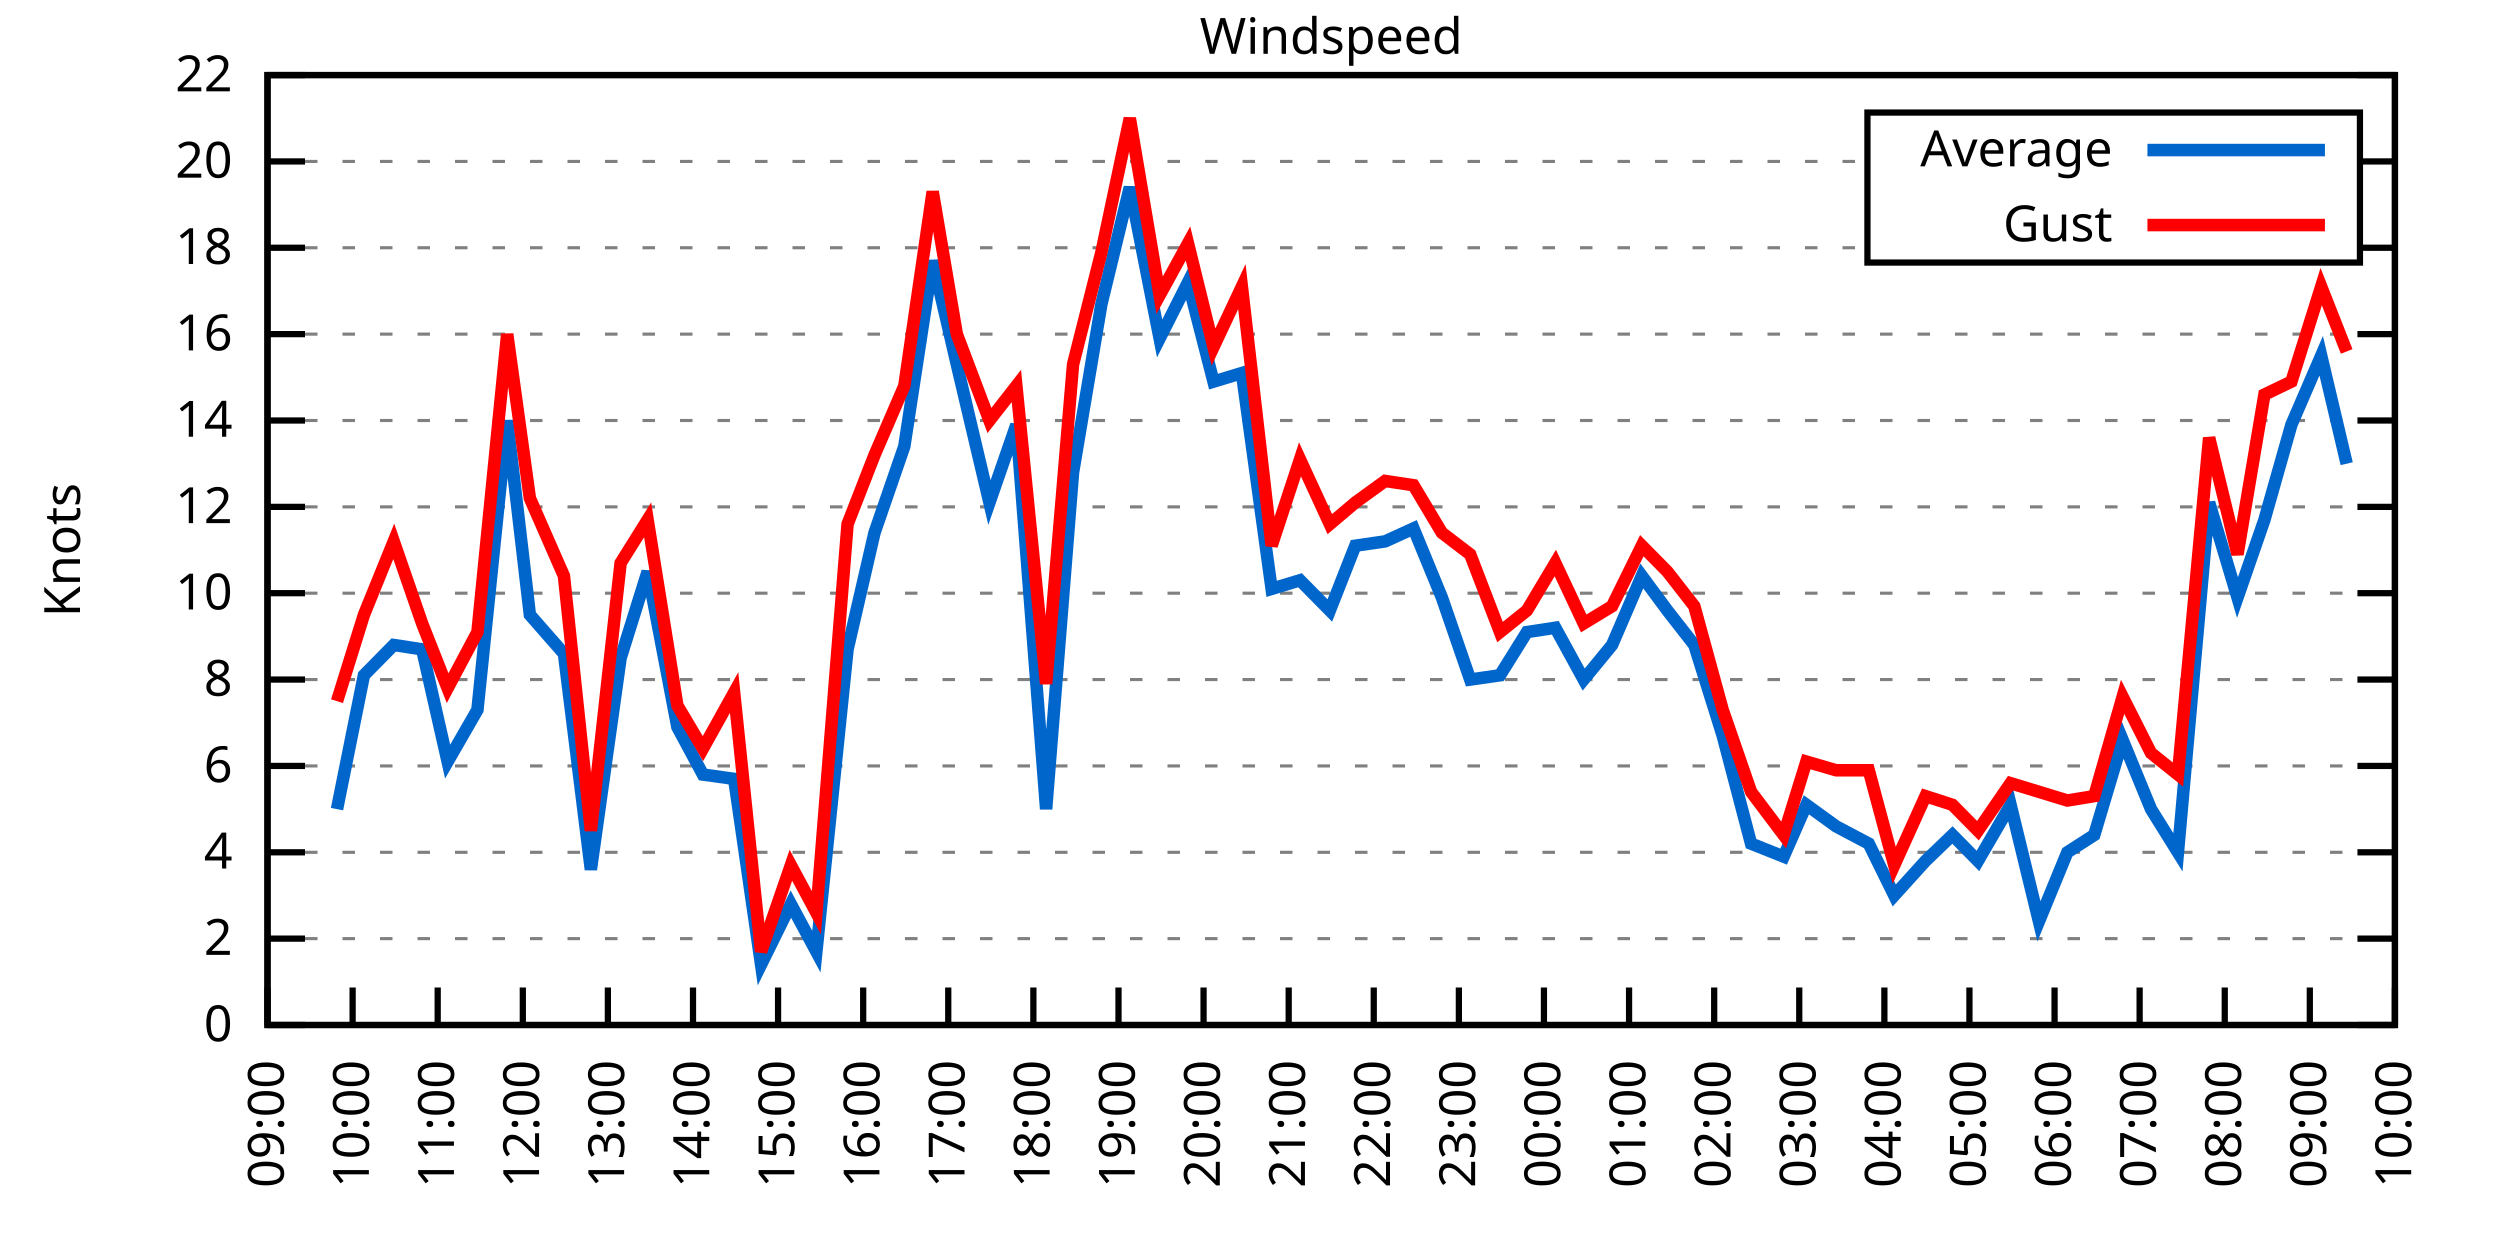
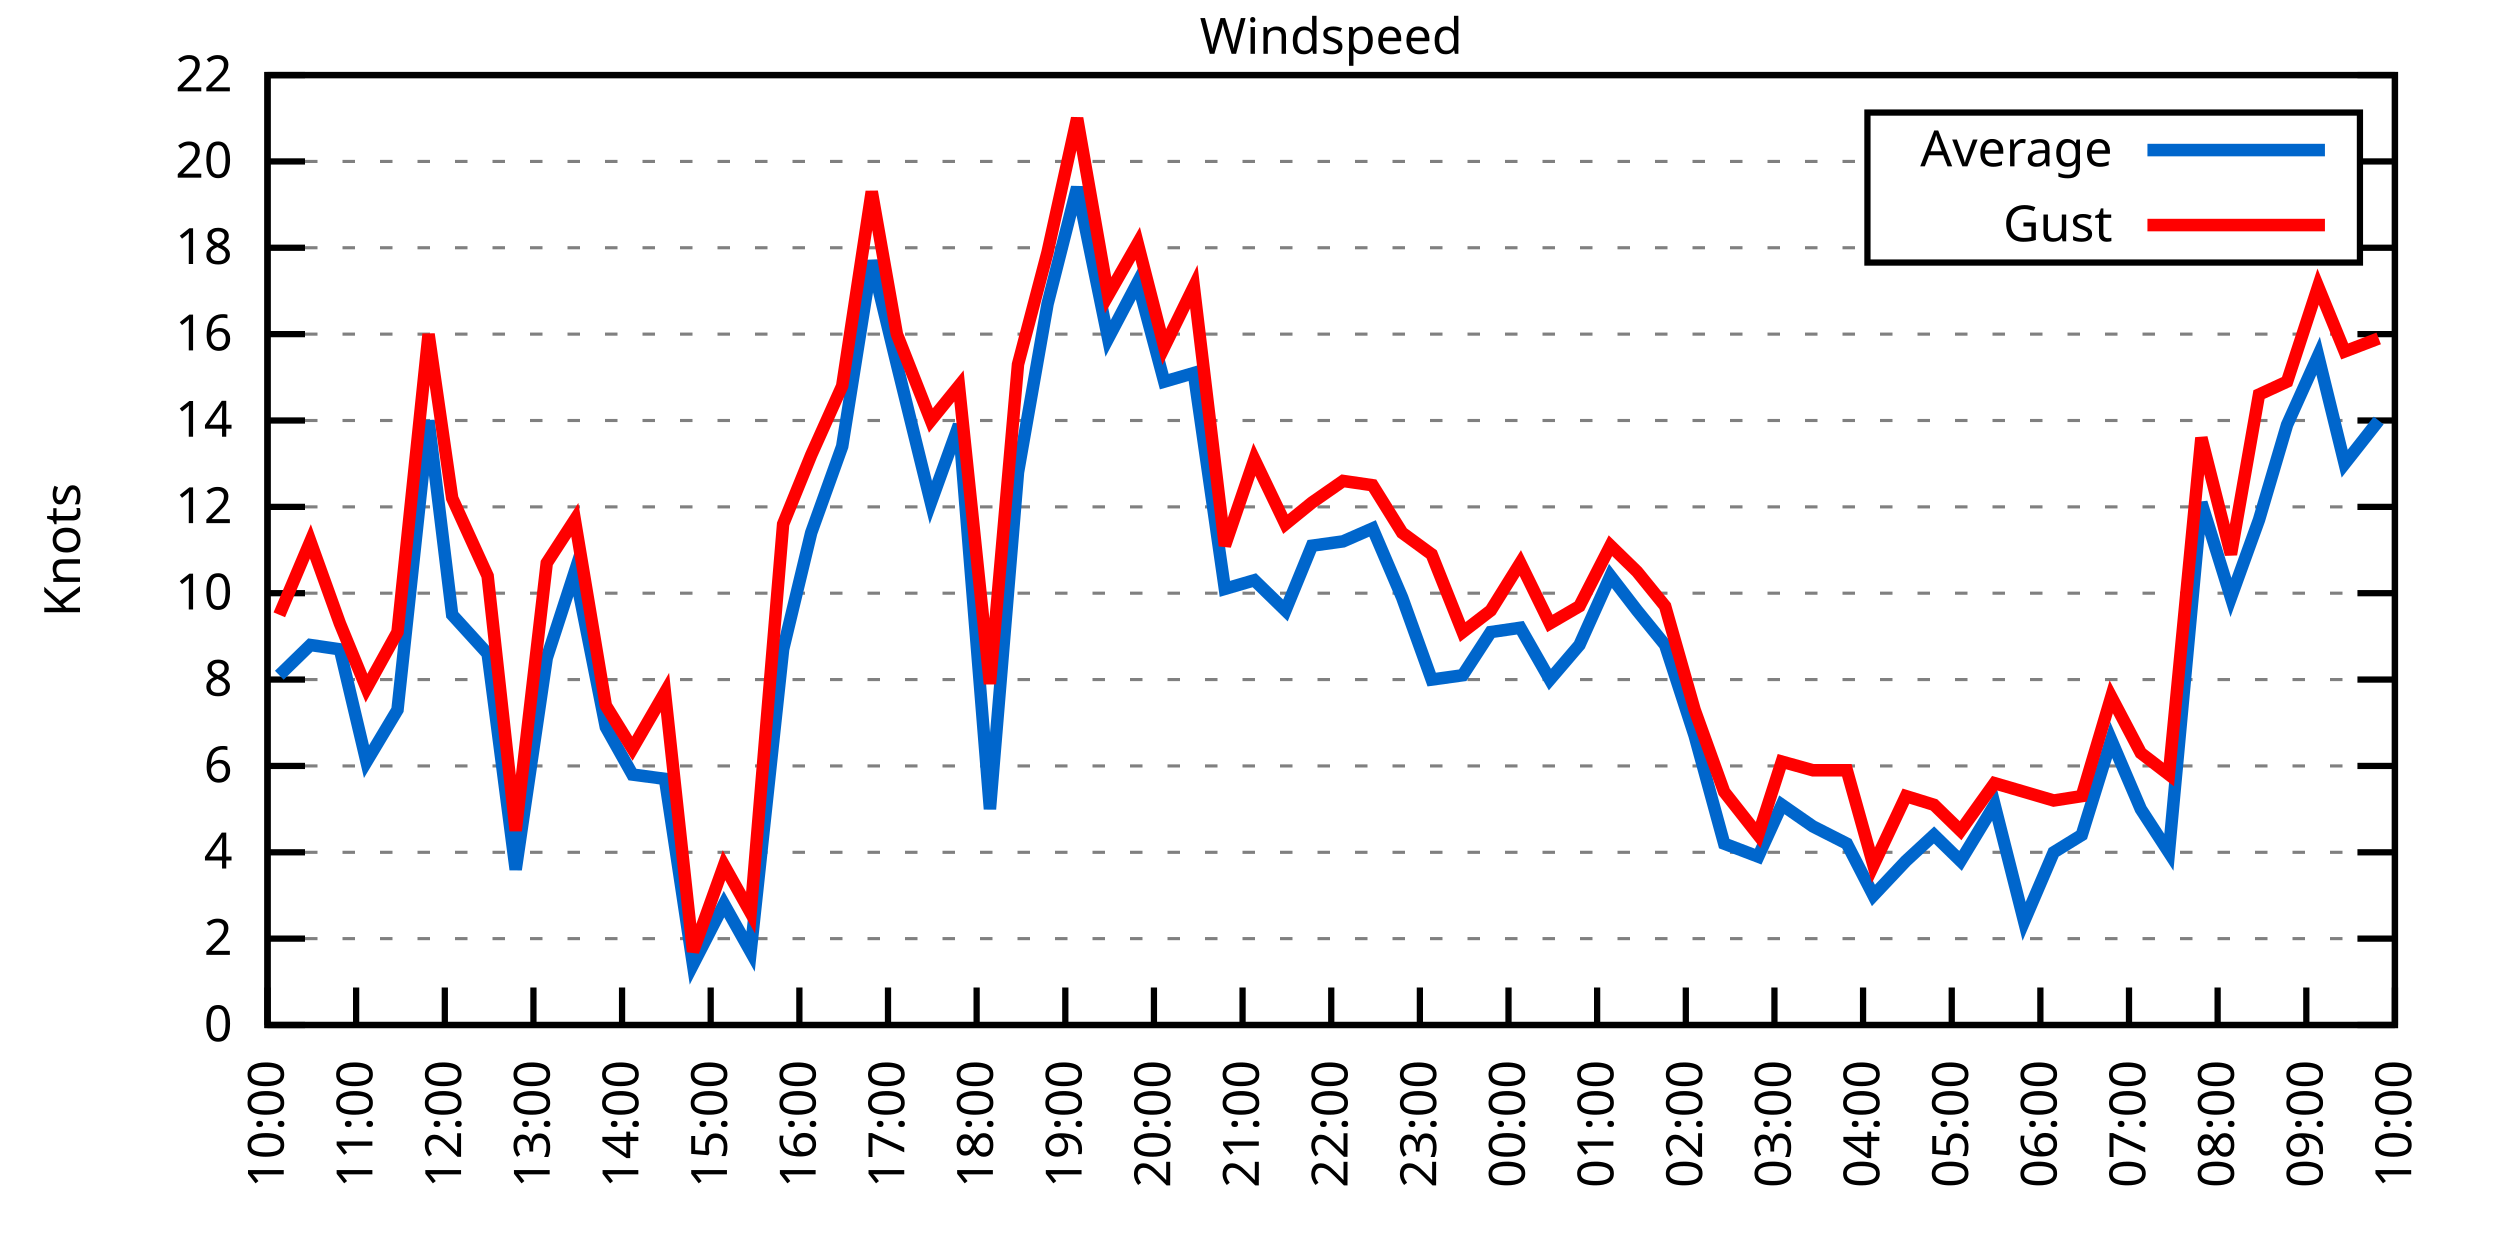
<svg xmlns="http://www.w3.org/2000/svg" xmlns:xlink="http://www.w3.org/1999/xlink" width="400" height="200" viewBox="0 0 400 200">
  <g id="gnuplot_canvas">
    <rect x="0" y="0" width="400" height="200" fill="none" />
    <defs>
      <circle id="gpDot" r="0.5" stroke-width="0.5" stroke="currentColor" />
      <path id="gpPt0" stroke-width="0.333" stroke="currentColor" d="M-1,0 h2 M0,-1 v2" />
      <path id="gpPt1" stroke-width="0.333" stroke="currentColor" d="M-1,-1 L1,1 M1,-1 L-1,1" />
      <path id="gpPt2" stroke-width="0.333" stroke="currentColor" d="M-1,0 L1,0 M0,-1 L0,1 M-1,-1 L1,1 M-1,1 L1,-1" />
      <rect id="gpPt3" stroke-width="0.333" stroke="currentColor" x="-1" y="-1" width="2" height="2" />
      <rect id="gpPt4" stroke-width="0.333" stroke="currentColor" fill="currentColor" x="-1" y="-1" width="2" height="2" />
      <circle id="gpPt5" stroke-width="0.333" stroke="currentColor" cx="0" cy="0" r="1" />
      <use xlink:href="#gpPt5" id="gpPt6" fill="currentColor" stroke="none" />
      <path id="gpPt7" stroke-width="0.333" stroke="currentColor" d="M0,-1.33 L-1.33,0.67 L1.33,0.67 z" />
      <use xlink:href="#gpPt7" id="gpPt8" fill="currentColor" stroke="none" />
      <use xlink:href="#gpPt7" id="gpPt9" stroke="currentColor" transform="rotate(180)" />
      <use xlink:href="#gpPt9" id="gpPt10" fill="currentColor" stroke="none" />
      <use xlink:href="#gpPt3" id="gpPt11" stroke="currentColor" transform="rotate(45)" />
      <use xlink:href="#gpPt11" id="gpPt12" fill="currentColor" stroke="none" />
      <path id="gpPt13" stroke-width="0.333" stroke="currentColor" d="M0,1.330 L1.265,0.411 L0.782,-1.067 L-0.782,-1.076 L-1.265,0.411 z" />
      <use xlink:href="#gpPt13" id="gpPt14" fill="currentColor" stroke="none" />
      <filter id="textbox" filterUnits="objectBoundingBox" x="0" y="0" height="1" width="1">
        <feFlood flood-color="white" flood-opacity="1" result="bgnd" />
        <feComposite in="SourceGraphic" in2="bgnd" operator="atop" />
      </filter>
      <filter id="greybox" filterUnits="objectBoundingBox" x="0" y="0" height="1" width="1">
        <feFlood flood-color="lightgrey" flood-opacity="1" result="grey" />
        <feComposite in="SourceGraphic" in2="grey" operator="atop" />
      </filter>
    </defs>
    <g fill="none" color="white" stroke="currentColor" stroke-width="1.00" stroke-linecap="butt" stroke-linejoin="miter">
</g>
    <g fill="none" color="black" stroke="currentColor" stroke-width="1.00" stroke-linecap="butt" stroke-linejoin="miter">
      <g stroke="none" shape-rendering="crispEdges">
        <polygon fill="rgb(255, 255, 255)" points="42.80,164.00 383.18,164.00 383.18,12.02 42.80,12.02 " />
      </g>
    </g>
    <g fill="none" color="black" stroke="currentColor" stroke-width="1.00" stroke-linecap="butt" stroke-linejoin="miter">
</g>
    <g fill="none" color="black" stroke="black" stroke-width="0.50" stroke-linecap="butt" stroke-linejoin="miter">
</g>
    <g fill="none" color="gray" stroke="currentColor" stroke-width="0.50" stroke-linecap="butt" stroke-linejoin="miter">
      <path stroke="gray" stroke-dasharray="2,4" class="gridline" d="M42.80,164.00 L383.19,164.00  " />
    </g>
    <g fill="none" color="gray" stroke="gray" stroke-width="1.00" stroke-linecap="butt" stroke-linejoin="miter">
</g>
    <g fill="none" color="black" stroke="currentColor" stroke-width="1.00" stroke-linecap="butt" stroke-linejoin="miter">
      <path stroke="black" d="M42.80,164.00 L48.80,164.00 M383.19,164.00 L377.19,164.00  " />
      <g transform="translate(37.20,166.60)" stroke="none" fill="black" font-family="Sans" font-size="8.00" text-anchor="end">
        <text>
          <tspan font-family="Sans"> 0</tspan>
        </text>
      </g>
    </g>
    <g fill="none" color="black" stroke="currentColor" stroke-width="1.00" stroke-linecap="butt" stroke-linejoin="miter">
</g>
    <g fill="none" color="black" stroke="black" stroke-width="0.50" stroke-linecap="butt" stroke-linejoin="miter">
</g>
    <g fill="none" color="gray" stroke="currentColor" stroke-width="0.50" stroke-linecap="butt" stroke-linejoin="miter">
      <path stroke="gray" stroke-dasharray="2,4" class="gridline" d="M42.80,150.18 L383.19,150.18  " />
    </g>
    <g fill="none" color="gray" stroke="gray" stroke-width="1.00" stroke-linecap="butt" stroke-linejoin="miter">
</g>
    <g fill="none" color="black" stroke="currentColor" stroke-width="1.00" stroke-linecap="butt" stroke-linejoin="miter">
      <path stroke="black" d="M42.80,150.18 L48.80,150.18 M383.19,150.18 L377.19,150.18  " />
      <g transform="translate(37.20,152.78)" stroke="none" fill="black" font-family="Sans" font-size="8.00" text-anchor="end">
        <text>
          <tspan font-family="Sans"> 2</tspan>
        </text>
      </g>
    </g>
    <g fill="none" color="black" stroke="currentColor" stroke-width="1.00" stroke-linecap="butt" stroke-linejoin="miter">
</g>
    <g fill="none" color="black" stroke="black" stroke-width="0.50" stroke-linecap="butt" stroke-linejoin="miter">
</g>
    <g fill="none" color="gray" stroke="currentColor" stroke-width="0.50" stroke-linecap="butt" stroke-linejoin="miter">
      <path stroke="gray" stroke-dasharray="2,4" class="gridline" d="M42.80,136.37 L383.19,136.37  " />
    </g>
    <g fill="none" color="gray" stroke="gray" stroke-width="1.00" stroke-linecap="butt" stroke-linejoin="miter">
</g>
    <g fill="none" color="black" stroke="currentColor" stroke-width="1.00" stroke-linecap="butt" stroke-linejoin="miter">
      <path stroke="black" d="M42.80,136.37 L48.80,136.37 M383.19,136.37 L377.19,136.37  " />
      <g transform="translate(37.20,138.97)" stroke="none" fill="black" font-family="Sans" font-size="8.00" text-anchor="end">
        <text>
          <tspan font-family="Sans"> 4</tspan>
        </text>
      </g>
    </g>
    <g fill="none" color="black" stroke="currentColor" stroke-width="1.00" stroke-linecap="butt" stroke-linejoin="miter">
</g>
    <g fill="none" color="black" stroke="black" stroke-width="0.50" stroke-linecap="butt" stroke-linejoin="miter">
</g>
    <g fill="none" color="gray" stroke="currentColor" stroke-width="0.50" stroke-linecap="butt" stroke-linejoin="miter">
      <path stroke="gray" stroke-dasharray="2,4" class="gridline" d="M42.80,122.55 L383.19,122.55  " />
    </g>
    <g fill="none" color="gray" stroke="gray" stroke-width="1.00" stroke-linecap="butt" stroke-linejoin="miter">
</g>
    <g fill="none" color="black" stroke="currentColor" stroke-width="1.00" stroke-linecap="butt" stroke-linejoin="miter">
      <path stroke="black" d="M42.80,122.55 L48.80,122.55 M383.19,122.55 L377.19,122.55  " />
      <g transform="translate(37.20,125.15)" stroke="none" fill="black" font-family="Sans" font-size="8.00" text-anchor="end">
        <text>
          <tspan font-family="Sans"> 6</tspan>
        </text>
      </g>
    </g>
    <g fill="none" color="black" stroke="currentColor" stroke-width="1.00" stroke-linecap="butt" stroke-linejoin="miter">
</g>
    <g fill="none" color="black" stroke="black" stroke-width="0.50" stroke-linecap="butt" stroke-linejoin="miter">
</g>
    <g fill="none" color="gray" stroke="currentColor" stroke-width="0.50" stroke-linecap="butt" stroke-linejoin="miter">
      <path stroke="gray" stroke-dasharray="2,4" class="gridline" d="M42.80,108.73 L383.19,108.73  " />
    </g>
    <g fill="none" color="gray" stroke="gray" stroke-width="1.00" stroke-linecap="butt" stroke-linejoin="miter">
</g>
    <g fill="none" color="black" stroke="currentColor" stroke-width="1.00" stroke-linecap="butt" stroke-linejoin="miter">
      <path stroke="black" d="M42.80,108.73 L48.80,108.73 M383.19,108.73 L377.19,108.73  " />
      <g transform="translate(37.20,111.33)" stroke="none" fill="black" font-family="Sans" font-size="8.00" text-anchor="end">
        <text>
          <tspan font-family="Sans"> 8</tspan>
        </text>
      </g>
    </g>
    <g fill="none" color="black" stroke="currentColor" stroke-width="1.00" stroke-linecap="butt" stroke-linejoin="miter">
</g>
    <g fill="none" color="black" stroke="black" stroke-width="0.50" stroke-linecap="butt" stroke-linejoin="miter">
</g>
    <g fill="none" color="gray" stroke="currentColor" stroke-width="0.50" stroke-linecap="butt" stroke-linejoin="miter">
      <path stroke="gray" stroke-dasharray="2,4" class="gridline" d="M42.80,94.91 L383.19,94.91  " />
    </g>
    <g fill="none" color="gray" stroke="gray" stroke-width="1.00" stroke-linecap="butt" stroke-linejoin="miter">
</g>
    <g fill="none" color="black" stroke="currentColor" stroke-width="1.00" stroke-linecap="butt" stroke-linejoin="miter">
      <path stroke="black" d="M42.80,94.91 L48.80,94.91 M383.19,94.91 L377.19,94.91  " />
      <g transform="translate(37.20,97.51)" stroke="none" fill="black" font-family="Sans" font-size="8.00" text-anchor="end">
        <text>
          <tspan font-family="Sans"> 10</tspan>
        </text>
      </g>
    </g>
    <g fill="none" color="black" stroke="currentColor" stroke-width="1.00" stroke-linecap="butt" stroke-linejoin="miter">
</g>
    <g fill="none" color="black" stroke="black" stroke-width="0.50" stroke-linecap="butt" stroke-linejoin="miter">
</g>
    <g fill="none" color="gray" stroke="currentColor" stroke-width="0.50" stroke-linecap="butt" stroke-linejoin="miter">
      <path stroke="gray" stroke-dasharray="2,4" class="gridline" d="M42.80,81.10 L383.19,81.10  " />
    </g>
    <g fill="none" color="gray" stroke="gray" stroke-width="1.00" stroke-linecap="butt" stroke-linejoin="miter">
</g>
    <g fill="none" color="black" stroke="currentColor" stroke-width="1.00" stroke-linecap="butt" stroke-linejoin="miter">
      <path stroke="black" d="M42.80,81.10 L48.80,81.10 M383.19,81.10 L377.19,81.10  " />
      <g transform="translate(37.20,83.70)" stroke="none" fill="black" font-family="Sans" font-size="8.00" text-anchor="end">
        <text>
          <tspan font-family="Sans"> 12</tspan>
        </text>
      </g>
    </g>
    <g fill="none" color="black" stroke="currentColor" stroke-width="1.00" stroke-linecap="butt" stroke-linejoin="miter">
</g>
    <g fill="none" color="black" stroke="black" stroke-width="0.50" stroke-linecap="butt" stroke-linejoin="miter">
</g>
    <g fill="none" color="gray" stroke="currentColor" stroke-width="0.50" stroke-linecap="butt" stroke-linejoin="miter">
      <path stroke="gray" stroke-dasharray="2,4" class="gridline" d="M42.80,67.28 L383.19,67.28  " />
    </g>
    <g fill="none" color="gray" stroke="gray" stroke-width="1.00" stroke-linecap="butt" stroke-linejoin="miter">
</g>
    <g fill="none" color="black" stroke="currentColor" stroke-width="1.00" stroke-linecap="butt" stroke-linejoin="miter">
      <path stroke="black" d="M42.80,67.28 L48.80,67.28 M383.19,67.28 L377.19,67.28  " />
      <g transform="translate(37.20,69.88)" stroke="none" fill="black" font-family="Sans" font-size="8.00" text-anchor="end">
        <text>
          <tspan font-family="Sans"> 14</tspan>
        </text>
      </g>
    </g>
    <g fill="none" color="black" stroke="currentColor" stroke-width="1.00" stroke-linecap="butt" stroke-linejoin="miter">
</g>
    <g fill="none" color="black" stroke="black" stroke-width="0.50" stroke-linecap="butt" stroke-linejoin="miter">
</g>
    <g fill="none" color="gray" stroke="currentColor" stroke-width="0.50" stroke-linecap="butt" stroke-linejoin="miter">
      <path stroke="gray" stroke-dasharray="2,4" class="gridline" d="M42.80,53.46 L383.19,53.46  " />
    </g>
    <g fill="none" color="gray" stroke="gray" stroke-width="1.00" stroke-linecap="butt" stroke-linejoin="miter">
</g>
    <g fill="none" color="black" stroke="currentColor" stroke-width="1.00" stroke-linecap="butt" stroke-linejoin="miter">
      <path stroke="black" d="M42.80,53.46 L48.80,53.46 M383.19,53.46 L377.19,53.46  " />
      <g transform="translate(37.20,56.06)" stroke="none" fill="black" font-family="Sans" font-size="8.00" text-anchor="end">
        <text>
          <tspan font-family="Sans"> 16</tspan>
        </text>
      </g>
    </g>
    <g fill="none" color="black" stroke="currentColor" stroke-width="1.00" stroke-linecap="butt" stroke-linejoin="miter">
</g>
    <g fill="none" color="black" stroke="black" stroke-width="0.50" stroke-linecap="butt" stroke-linejoin="miter">
</g>
    <g fill="none" color="gray" stroke="currentColor" stroke-width="0.50" stroke-linecap="butt" stroke-linejoin="miter">
      <path stroke="gray" stroke-dasharray="2,4" class="gridline" d="M42.80,39.64 L298.79,39.64 M377.59,39.64 L383.19,39.64  " />
    </g>
    <g fill="none" color="gray" stroke="gray" stroke-width="1.00" stroke-linecap="butt" stroke-linejoin="miter">
</g>
    <g fill="none" color="black" stroke="currentColor" stroke-width="1.00" stroke-linecap="butt" stroke-linejoin="miter">
      <path stroke="black" d="M42.80,39.64 L48.80,39.64 M383.19,39.64 L377.19,39.64  " />
      <g transform="translate(37.20,42.24)" stroke="none" fill="black" font-family="Sans" font-size="8.00" text-anchor="end">
        <text>
          <tspan font-family="Sans"> 18</tspan>
        </text>
      </g>
    </g>
    <g fill="none" color="black" stroke="currentColor" stroke-width="1.00" stroke-linecap="butt" stroke-linejoin="miter">
</g>
    <g fill="none" color="black" stroke="black" stroke-width="0.50" stroke-linecap="butt" stroke-linejoin="miter">
</g>
    <g fill="none" color="gray" stroke="currentColor" stroke-width="0.50" stroke-linecap="butt" stroke-linejoin="miter">
      <path stroke="gray" stroke-dasharray="2,4" class="gridline" d="M42.80,25.83 L298.79,25.83 M377.59,25.83 L383.19,25.83  " />
    </g>
    <g fill="none" color="gray" stroke="gray" stroke-width="1.00" stroke-linecap="butt" stroke-linejoin="miter">
</g>
    <g fill="none" color="black" stroke="currentColor" stroke-width="1.00" stroke-linecap="butt" stroke-linejoin="miter">
      <path stroke="black" d="M42.80,25.83 L48.80,25.83 M383.19,25.83 L377.19,25.83  " />
      <g transform="translate(37.20,28.43)" stroke="none" fill="black" font-family="Sans" font-size="8.00" text-anchor="end">
        <text>
          <tspan font-family="Sans"> 20</tspan>
        </text>
      </g>
    </g>
    <g fill="none" color="black" stroke="currentColor" stroke-width="1.00" stroke-linecap="butt" stroke-linejoin="miter">
</g>
    <g fill="none" color="black" stroke="black" stroke-width="0.50" stroke-linecap="butt" stroke-linejoin="miter">
</g>
    <g fill="none" color="gray" stroke="currentColor" stroke-width="0.50" stroke-linecap="butt" stroke-linejoin="miter">
      <path stroke="gray" stroke-dasharray="2,4" class="gridline" d="M42.80,12.01 L383.19,12.01  " />
    </g>
    <g fill="none" color="gray" stroke="gray" stroke-width="1.00" stroke-linecap="butt" stroke-linejoin="miter">
</g>
    <g fill="none" color="black" stroke="currentColor" stroke-width="1.00" stroke-linecap="butt" stroke-linejoin="miter">
      <path stroke="black" d="M42.80,12.01 L48.80,12.01 M383.19,12.01 L377.19,12.01  " />
      <g transform="translate(37.20,14.61)" stroke="none" fill="black" font-family="Sans" font-size="8.00" text-anchor="end">
        <text>
          <tspan font-family="Sans"> 22</tspan>
        </text>
      </g>
    </g>
    <g fill="none" color="black" stroke="currentColor" stroke-width="1.00" stroke-linecap="butt" stroke-linejoin="miter">
      <path stroke="black" d="M42.80,164.00 L42.80,158.00  " />
      <g transform="translate(45.40,169.60) rotate(270.00)" stroke="none" fill="black" font-family="Sans" font-size="8.00" text-anchor="end">
        <text>
-           <tspan font-family="Sans">09:00</tspan>
-         </text>
-       </g>
-     </g>
-     <g fill="none" color="black" stroke="currentColor" stroke-width="1.00" stroke-linecap="butt" stroke-linejoin="miter">
-       <path stroke="black" d="M56.42,164.00 L56.42,158.00  " />
-       <g transform="translate(59.02,169.60) rotate(270.00)" stroke="none" fill="black" font-family="Sans" font-size="8.00" text-anchor="end">
-         <text>
          <tspan font-family="Sans">10:00</tspan>
        </text>
      </g>
    </g>
    <g fill="none" color="black" stroke="currentColor" stroke-width="1.00" stroke-linecap="butt" stroke-linejoin="miter">
-       <path stroke="black" d="M70.03,164.00 L70.03,158.00  " />
-       <g transform="translate(72.63,169.60) rotate(270.00)" stroke="none" fill="black" font-family="Sans" font-size="8.00" text-anchor="end">
+       <path stroke="black" d="M56.98,164.00 L56.98,158.00  " />
+       <g transform="translate(59.58,169.60) rotate(270.00)" stroke="none" fill="black" font-family="Sans" font-size="8.00" text-anchor="end">
        <text>
          <tspan font-family="Sans">11:00</tspan>
        </text>
      </g>
    </g>
    <g fill="none" color="black" stroke="currentColor" stroke-width="1.00" stroke-linecap="butt" stroke-linejoin="miter">
-       <path stroke="black" d="M83.65,164.00 L83.65,158.00  " />
-       <g transform="translate(86.25,169.60) rotate(270.00)" stroke="none" fill="black" font-family="Sans" font-size="8.00" text-anchor="end">
+       <path stroke="black" d="M71.17,164.00 L71.17,158.00  " />
+       <g transform="translate(73.77,169.60) rotate(270.00)" stroke="none" fill="black" font-family="Sans" font-size="8.00" text-anchor="end">
        <text>
          <tspan font-family="Sans">12:00</tspan>
        </text>
      </g>
    </g>
    <g fill="none" color="black" stroke="currentColor" stroke-width="1.00" stroke-linecap="butt" stroke-linejoin="miter">
-       <path stroke="black" d="M97.26,164.00 L97.26,158.00  " />
-       <g transform="translate(99.86,169.60) rotate(270.00)" stroke="none" fill="black" font-family="Sans" font-size="8.00" text-anchor="end">
+       <path stroke="black" d="M85.35,164.00 L85.35,158.00  " />
+       <g transform="translate(87.95,169.60) rotate(270.00)" stroke="none" fill="black" font-family="Sans" font-size="8.00" text-anchor="end">
        <text>
          <tspan font-family="Sans">13:00</tspan>
        </text>
      </g>
    </g>
    <g fill="none" color="black" stroke="currentColor" stroke-width="1.00" stroke-linecap="butt" stroke-linejoin="miter">
-       <path stroke="black" d="M110.88,164.00 L110.88,158.00  " />
-       <g transform="translate(113.48,169.60) rotate(270.00)" stroke="none" fill="black" font-family="Sans" font-size="8.00" text-anchor="end">
+       <path stroke="black" d="M99.53,164.00 L99.53,158.00  " />
+       <g transform="translate(102.13,169.60) rotate(270.00)" stroke="none" fill="black" font-family="Sans" font-size="8.00" text-anchor="end">
        <text>
          <tspan font-family="Sans">14:00</tspan>
        </text>
      </g>
    </g>
    <g fill="none" color="black" stroke="currentColor" stroke-width="1.00" stroke-linecap="butt" stroke-linejoin="miter">
-       <path stroke="black" d="M124.49,164.00 L124.49,158.00  " />
-       <g transform="translate(127.09,169.60) rotate(270.00)" stroke="none" fill="black" font-family="Sans" font-size="8.00" text-anchor="end">
+       <path stroke="black" d="M113.71,164.00 L113.71,158.00  " />
+       <g transform="translate(116.31,169.60) rotate(270.00)" stroke="none" fill="black" font-family="Sans" font-size="8.00" text-anchor="end">
        <text>
          <tspan font-family="Sans">15:00</tspan>
        </text>
      </g>
    </g>
    <g fill="none" color="black" stroke="currentColor" stroke-width="1.00" stroke-linecap="butt" stroke-linejoin="miter">
-       <path stroke="black" d="M138.11,164.00 L138.11,158.00  " />
-       <g transform="translate(140.71,169.60) rotate(270.00)" stroke="none" fill="black" font-family="Sans" font-size="8.00" text-anchor="end">
+       <path stroke="black" d="M127.90,164.00 L127.90,158.00  " />
+       <g transform="translate(130.50,169.60) rotate(270.00)" stroke="none" fill="black" font-family="Sans" font-size="8.00" text-anchor="end">
        <text>
          <tspan font-family="Sans">16:00</tspan>
        </text>
      </g>
    </g>
    <g fill="none" color="black" stroke="currentColor" stroke-width="1.00" stroke-linecap="butt" stroke-linejoin="miter">
-       <path stroke="black" d="M151.72,164.00 L151.72,158.00  " />
-       <g transform="translate(154.32,169.60) rotate(270.00)" stroke="none" fill="black" font-family="Sans" font-size="8.00" text-anchor="end">
+       <path stroke="black" d="M142.08,164.00 L142.08,158.00  " />
+       <g transform="translate(144.68,169.60) rotate(270.00)" stroke="none" fill="black" font-family="Sans" font-size="8.00" text-anchor="end">
        <text>
          <tspan font-family="Sans">17:00</tspan>
        </text>
      </g>
    </g>
    <g fill="none" color="black" stroke="currentColor" stroke-width="1.00" stroke-linecap="butt" stroke-linejoin="miter">
-       <path stroke="black" d="M165.34,164.00 L165.34,158.00  " />
-       <g transform="translate(167.94,169.60) rotate(270.00)" stroke="none" fill="black" font-family="Sans" font-size="8.00" text-anchor="end">
+       <path stroke="black" d="M156.26,164.00 L156.26,158.00  " />
+       <g transform="translate(158.86,169.60) rotate(270.00)" stroke="none" fill="black" font-family="Sans" font-size="8.00" text-anchor="end">
        <text>
          <tspan font-family="Sans">18:00</tspan>
        </text>
      </g>
    </g>
    <g fill="none" color="black" stroke="currentColor" stroke-width="1.00" stroke-linecap="butt" stroke-linejoin="miter">
-       <path stroke="black" d="M178.96,164.00 L178.96,158.00  " />
-       <g transform="translate(181.56,169.60) rotate(270.00)" stroke="none" fill="black" font-family="Sans" font-size="8.00" text-anchor="end">
+       <path stroke="black" d="M170.45,164.00 L170.45,158.00  " />
+       <g transform="translate(173.05,169.60) rotate(270.00)" stroke="none" fill="black" font-family="Sans" font-size="8.00" text-anchor="end">
        <text>
          <tspan font-family="Sans">19:00</tspan>
        </text>
      </g>
    </g>
    <g fill="none" color="black" stroke="currentColor" stroke-width="1.00" stroke-linecap="butt" stroke-linejoin="miter">
-       <path stroke="black" d="M192.57,164.00 L192.57,158.00  " />
-       <g transform="translate(195.17,169.60) rotate(270.00)" stroke="none" fill="black" font-family="Sans" font-size="8.00" text-anchor="end">
+       <path stroke="black" d="M184.63,164.00 L184.63,158.00  " />
+       <g transform="translate(187.23,169.60) rotate(270.00)" stroke="none" fill="black" font-family="Sans" font-size="8.00" text-anchor="end">
        <text>
          <tspan font-family="Sans">20:00</tspan>
        </text>
      </g>
    </g>
    <g fill="none" color="black" stroke="currentColor" stroke-width="1.00" stroke-linecap="butt" stroke-linejoin="miter">
-       <path stroke="black" d="M206.19,164.00 L206.19,158.00  " />
-       <g transform="translate(208.79,169.60) rotate(270.00)" stroke="none" fill="black" font-family="Sans" font-size="8.00" text-anchor="end">
+       <path stroke="black" d="M198.81,164.00 L198.81,158.00  " />
+       <g transform="translate(201.41,169.60) rotate(270.00)" stroke="none" fill="black" font-family="Sans" font-size="8.00" text-anchor="end">
        <text>
          <tspan font-family="Sans">21:00</tspan>
        </text>
      </g>
    </g>
    <g fill="none" color="black" stroke="currentColor" stroke-width="1.00" stroke-linecap="butt" stroke-linejoin="miter">
-       <path stroke="black" d="M219.80,164.00 L219.80,158.00  " />
-       <g transform="translate(222.40,169.60) rotate(270.00)" stroke="none" fill="black" font-family="Sans" font-size="8.00" text-anchor="end">
+       <path stroke="black" d="M213.00,164.00 L213.00,158.00  " />
+       <g transform="translate(215.60,169.60) rotate(270.00)" stroke="none" fill="black" font-family="Sans" font-size="8.00" text-anchor="end">
        <text>
          <tspan font-family="Sans">22:00</tspan>
        </text>
      </g>
    </g>
    <g fill="none" color="black" stroke="currentColor" stroke-width="1.00" stroke-linecap="butt" stroke-linejoin="miter">
-       <path stroke="black" d="M233.42,164.00 L233.42,158.00  " />
-       <g transform="translate(236.02,169.60) rotate(270.00)" stroke="none" fill="black" font-family="Sans" font-size="8.00" text-anchor="end">
+       <path stroke="black" d="M227.18,164.00 L227.18,158.00  " />
+       <g transform="translate(229.78,169.60) rotate(270.00)" stroke="none" fill="black" font-family="Sans" font-size="8.00" text-anchor="end">
        <text>
          <tspan font-family="Sans">23:00</tspan>
        </text>
      </g>
    </g>
    <g fill="none" color="black" stroke="currentColor" stroke-width="1.00" stroke-linecap="butt" stroke-linejoin="miter">
-       <path stroke="black" d="M247.03,164.00 L247.03,158.00  " />
-       <g transform="translate(249.63,169.60) rotate(270.00)" stroke="none" fill="black" font-family="Sans" font-size="8.00" text-anchor="end">
+       <path stroke="black" d="M241.36,164.00 L241.36,158.00  " />
+       <g transform="translate(243.96,169.60) rotate(270.00)" stroke="none" fill="black" font-family="Sans" font-size="8.00" text-anchor="end">
        <text>
          <tspan font-family="Sans">00:00</tspan>
        </text>
      </g>
    </g>
    <g fill="none" color="black" stroke="currentColor" stroke-width="1.00" stroke-linecap="butt" stroke-linejoin="miter">
-       <path stroke="black" d="M260.65,164.00 L260.65,158.00  " />
-       <g transform="translate(263.25,169.60) rotate(270.00)" stroke="none" fill="black" font-family="Sans" font-size="8.00" text-anchor="end">
+       <path stroke="black" d="M255.54,164.00 L255.54,158.00  " />
+       <g transform="translate(258.14,169.60) rotate(270.00)" stroke="none" fill="black" font-family="Sans" font-size="8.00" text-anchor="end">
        <text>
          <tspan font-family="Sans">01:00</tspan>
        </text>
      </g>
    </g>
    <g fill="none" color="black" stroke="currentColor" stroke-width="1.00" stroke-linecap="butt" stroke-linejoin="miter">
-       <path stroke="black" d="M274.27,164.00 L274.27,158.00  " />
-       <g transform="translate(276.87,169.60) rotate(270.00)" stroke="none" fill="black" font-family="Sans" font-size="8.00" text-anchor="end">
+       <path stroke="black" d="M269.73,164.00 L269.73,158.00  " />
+       <g transform="translate(272.33,169.60) rotate(270.00)" stroke="none" fill="black" font-family="Sans" font-size="8.00" text-anchor="end">
        <text>
          <tspan font-family="Sans">02:00</tspan>
        </text>
      </g>
    </g>
    <g fill="none" color="black" stroke="currentColor" stroke-width="1.00" stroke-linecap="butt" stroke-linejoin="miter">
-       <path stroke="black" d="M287.88,164.00 L287.88,158.00  " />
-       <g transform="translate(290.48,169.60) rotate(270.00)" stroke="none" fill="black" font-family="Sans" font-size="8.00" text-anchor="end">
+       <path stroke="black" d="M283.91,164.00 L283.91,158.00  " />
+       <g transform="translate(286.51,169.60) rotate(270.00)" stroke="none" fill="black" font-family="Sans" font-size="8.00" text-anchor="end">
        <text>
          <tspan font-family="Sans">03:00</tspan>
        </text>
      </g>
    </g>
    <g fill="none" color="black" stroke="currentColor" stroke-width="1.00" stroke-linecap="butt" stroke-linejoin="miter">
-       <path stroke="black" d="M301.50,164.00 L301.50,158.00  " />
-       <g transform="translate(304.10,169.60) rotate(270.00)" stroke="none" fill="black" font-family="Sans" font-size="8.00" text-anchor="end">
+       <path stroke="black" d="M298.09,164.00 L298.09,158.00  " />
+       <g transform="translate(300.69,169.60) rotate(270.00)" stroke="none" fill="black" font-family="Sans" font-size="8.00" text-anchor="end">
        <text>
          <tspan font-family="Sans">04:00</tspan>
        </text>
      </g>
    </g>
    <g fill="none" color="black" stroke="currentColor" stroke-width="1.00" stroke-linecap="butt" stroke-linejoin="miter">
-       <path stroke="black" d="M315.11,164.00 L315.11,158.00  " />
-       <g transform="translate(317.71,169.60) rotate(270.00)" stroke="none" fill="black" font-family="Sans" font-size="8.00" text-anchor="end">
+       <path stroke="black" d="M312.28,164.00 L312.28,158.00  " />
+       <g transform="translate(314.88,169.60) rotate(270.00)" stroke="none" fill="black" font-family="Sans" font-size="8.00" text-anchor="end">
        <text>
          <tspan font-family="Sans">05:00</tspan>
        </text>
      </g>
    </g>
    <g fill="none" color="black" stroke="currentColor" stroke-width="1.00" stroke-linecap="butt" stroke-linejoin="miter">
-       <path stroke="black" d="M328.73,164.00 L328.73,158.00  " />
-       <g transform="translate(331.33,169.60) rotate(270.00)" stroke="none" fill="black" font-family="Sans" font-size="8.00" text-anchor="end">
+       <path stroke="black" d="M326.46,164.00 L326.46,158.00  " />
+       <g transform="translate(329.06,169.60) rotate(270.00)" stroke="none" fill="black" font-family="Sans" font-size="8.00" text-anchor="end">
        <text>
          <tspan font-family="Sans">06:00</tspan>
        </text>
      </g>
    </g>
    <g fill="none" color="black" stroke="currentColor" stroke-width="1.00" stroke-linecap="butt" stroke-linejoin="miter">
-       <path stroke="black" d="M342.34,164.00 L342.34,158.00  " />
-       <g transform="translate(344.94,169.60) rotate(270.00)" stroke="none" fill="black" font-family="Sans" font-size="8.00" text-anchor="end">
+       <path stroke="black" d="M340.64,164.00 L340.64,158.00  " />
+       <g transform="translate(343.24,169.60) rotate(270.00)" stroke="none" fill="black" font-family="Sans" font-size="8.00" text-anchor="end">
        <text>
          <tspan font-family="Sans">07:00</tspan>
        </text>
      </g>
    </g>
    <g fill="none" color="black" stroke="currentColor" stroke-width="1.00" stroke-linecap="butt" stroke-linejoin="miter">
-       <path stroke="black" d="M355.96,164.00 L355.96,158.00  " />
-       <g transform="translate(358.56,169.60) rotate(270.00)" stroke="none" fill="black" font-family="Sans" font-size="8.00" text-anchor="end">
+       <path stroke="black" d="M354.82,164.00 L354.82,158.00  " />
+       <g transform="translate(357.42,169.60) rotate(270.00)" stroke="none" fill="black" font-family="Sans" font-size="8.00" text-anchor="end">
        <text>
          <tspan font-family="Sans">08:00</tspan>
        </text>
      </g>
    </g>
    <g fill="none" color="black" stroke="currentColor" stroke-width="1.00" stroke-linecap="butt" stroke-linejoin="miter">
-       <path stroke="black" d="M369.57,164.00 L369.57,158.00  " />
-       <g transform="translate(372.17,169.60) rotate(270.00)" stroke="none" fill="black" font-family="Sans" font-size="8.00" text-anchor="end">
+       <path stroke="black" d="M369.01,164.00 L369.01,158.00  " />
+       <g transform="translate(371.61,169.60) rotate(270.00)" stroke="none" fill="black" font-family="Sans" font-size="8.00" text-anchor="end">
        <text>
          <tspan font-family="Sans">09:00</tspan>
        </text>
      </g>
    </g>
    <g fill="none" color="black" stroke="currentColor" stroke-width="1.00" stroke-linecap="butt" stroke-linejoin="miter">
      <path stroke="black" d="M383.19,164.00 L383.19,158.00  " />
      <g transform="translate(385.79,169.60) rotate(270.00)" stroke="none" fill="black" font-family="Sans" font-size="8.00" text-anchor="end">
        <text>
          <tspan font-family="Sans">10:00</tspan>
        </text>
      </g>
    </g>
    <g fill="none" color="black" stroke="currentColor" stroke-width="1.00" stroke-linecap="butt" stroke-linejoin="miter">
</g>
    <g fill="none" color="black" stroke="currentColor" stroke-width="1.00" stroke-linecap="butt" stroke-linejoin="miter">
      <path stroke="black" d="M42.80,12.01 L42.80,164.00 L383.19,164.00 L383.19,12.01 L42.80,12.01 Z  " />
    </g>
    <g fill="none" color="black" stroke="currentColor" stroke-width="1.00" stroke-linecap="butt" stroke-linejoin="miter">
</g>
    <g fill="none" color="black" stroke="currentColor" stroke-width="1.00" stroke-linecap="butt" stroke-linejoin="miter">
      <path stroke="black" d="M298.79,42.01 L298.79,18.01 L377.59,18.01 L377.59,42.01 L298.79,42.01 Z  " />
    </g>
    <g id="Windspeed_plot_1">
      <g fill="none" color="white" stroke="black" stroke-width="2.00" stroke-linecap="butt" stroke-linejoin="miter">
</g>
      <g fill="none" color="black" stroke="currentColor" stroke-width="2.00" stroke-linecap="butt" stroke-linejoin="miter">
        <g transform="translate(337.99,26.61)" stroke="none" fill="black" font-family="Sans" font-size="8.00" text-anchor="end">
          <text>
            <tspan font-family="Sans">Average</tspan>
          </text>
        </g>
      </g>
      <g fill="none" color="black" stroke="currentColor" stroke-width="2.00" stroke-linecap="butt" stroke-linejoin="miter">
-         <path stroke="rgb(  0, 102, 204)" d="M343.59,24.01 L371.99,24.01 M53.92,129.46 L58.23,108.04 L63.00,103.20 L67.54,103.89 L71.62,121.86 L76.39,113.57   L81.15,67.28 L84.78,98.37 L90.23,104.59 L94.54,139.13 L99.30,105.28 L103.62,91.46 L108.38,116.33 L112.47,123.93   L117.46,124.62 L121.77,154.33 L126.54,144.66 L130.62,152.26 L135.61,103.89 L139.92,85.24 L144.69,71.42 L149.23,41.72   L153.09,58.30 L158.31,80.41 L162.62,67.97 L167.38,129.46 L171.69,75.57 L176.23,48.63 L180.77,29.97 L185.54,54.15   L190.08,45.17 L194.16,61.06 L198.70,59.68 L203.46,94.22 L208.00,92.84 L212.77,97.68 L216.85,87.31 L221.62,86.62   L226.16,84.55 L230.70,95.60 L235.23,108.73 L240.00,108.04 L244.31,101.13 L248.85,100.44 L253.39,108.73 L257.93,103.20   L262.69,92.15 L266.78,97.68 L271.09,103.20 L275.63,117.71 L280.17,134.98 L285.38,137.06 L289.02,128.77 L293.78,132.22   L299.00,134.98 L303.08,143.27 L308.08,137.75 L312.39,133.60 L316.47,137.75 L321.69,128.77 L326.23,147.42 L330.77,136.37   L335.08,133.60 L339.62,118.40 L344.16,129.46 L348.47,136.37 L353.46,80.41 L358.00,95.60 L362.31,83.17 L366.62,67.97   L371.39,56.92 L375.47,74.19  " />
+         <path stroke="rgb(  0, 102, 204)" d="M343.59,24.01 L371.99,24.01 M44.69,108.04 L49.66,103.20 L54.38,103.89 L58.64,121.86 L63.60,113.57 L68.57,67.28   L72.35,98.37 L78.02,104.59 L82.51,139.13 L87.48,105.28 L91.97,91.46 L96.93,116.33 L101.19,123.93 L106.39,124.62   L110.88,154.33 L115.84,144.66 L120.10,152.26 L125.30,103.89 L129.79,85.24 L134.75,71.42 L139.48,41.72 L143.50,58.30   L148.94,80.41 L153.43,67.97 L158.39,129.46 L162.88,75.57 L167.61,48.63 L172.34,29.97 L177.30,54.15 L182.03,45.17   L186.28,61.06 L191.01,59.68 L195.98,94.22 L200.70,92.84 L205.67,97.68 L209.92,87.31 L214.89,86.62 L219.61,84.55   L224.34,95.60 L229.07,108.73 L234.03,108.04 L238.52,101.13 L243.25,100.44 L247.98,108.73 L252.71,103.20 L257.67,92.15   L261.93,97.68 L266.42,103.20 L271.14,117.71 L275.87,134.98 L281.31,137.06 L285.09,128.77 L290.06,132.22 L295.49,134.98   L299.75,143.27 L304.95,137.75 L309.44,133.60 L313.69,137.75 L319.13,128.77 L323.86,147.42 L328.59,136.37 L333.08,133.60   L337.80,118.40 L342.53,129.46 L347.02,136.37 L352.22,80.41 L356.95,95.60 L361.44,83.17 L365.93,67.97 L370.90,56.92   L375.15,74.19 L380.59,67.28  " />
      </g>
    </g>
    <g id="Windspeed_plot_2">
      <g fill="none" color="black" stroke="currentColor" stroke-width="2.00" stroke-linecap="butt" stroke-linejoin="miter">
        <g transform="translate(337.99,38.61)" stroke="none" fill="black" font-family="Sans" font-size="8.00" text-anchor="end">
          <text>
            <tspan font-family="Sans">Gust</tspan>
          </text>
        </g>
      </g>
      <g fill="none" color="black" stroke="currentColor" stroke-width="2.00" stroke-linecap="butt" stroke-linejoin="miter">
-         <path stroke="rgb(255,   0,   0)" d="M343.59,36.01 L371.99,36.01 M53.92,112.19 L58.23,98.37 L63.00,86.62 L67.54,99.75 L71.62,110.11 L76.39,101.13   L81.15,53.46 L84.78,79.71 L90.23,92.15 L94.54,132.91 L99.30,90.08 L103.62,83.17 L108.38,112.88 L112.47,119.78   L117.46,110.80 L121.77,152.26 L126.54,138.44 L130.62,146.04 L135.61,83.86 L139.92,72.81 L144.69,61.75 L149.23,30.66   L153.09,53.46 L158.31,67.28 L162.62,61.75 L167.38,109.42 L171.69,58.30 L176.23,40.34 L180.77,18.92 L185.54,47.24   L190.08,38.95 L194.16,55.53 L198.70,45.86 L203.46,87.31 L208.00,73.50 L212.77,83.86 L216.85,80.41 L221.62,76.95   L226.16,77.64 L230.70,85.24 L235.23,88.70 L240.00,101.13 L244.31,97.68 L248.85,90.08 L253.39,99.75 L257.93,96.99   L262.69,87.31 L266.78,91.46 L271.09,96.99 L275.63,113.57 L280.17,126.69 L285.38,133.60 L289.02,121.86 L293.78,123.24   L299.00,123.24 L303.08,138.44 L308.08,127.38 L312.39,128.77 L316.47,132.91 L321.69,125.31 L326.23,126.69 L330.77,128.08   L335.08,127.38 L339.62,111.49 L344.16,120.48 L348.47,123.93 L353.46,70.04 L358.00,88.70 L362.31,63.13 L366.62,61.06   L371.39,45.86 L375.47,56.23  " />
+         <path stroke="rgb(255,   0,   0)" d="M343.59,36.01 L371.99,36.01 M44.69,98.37 L49.66,86.62 L54.38,99.75 L58.64,110.11 L63.60,101.13 L68.57,53.46   L72.35,79.71 L78.02,92.15 L82.51,132.91 L87.48,90.08 L91.97,83.17 L96.93,112.88 L101.19,119.78 L106.39,110.80   L110.88,152.26 L115.84,138.44 L120.10,146.04 L125.30,83.86 L129.79,72.81 L134.75,61.75 L139.48,30.66 L143.50,53.46   L148.94,67.28 L153.43,61.75 L158.39,109.42 L162.88,58.30 L167.61,40.34 L172.34,18.92 L177.30,47.24 L182.03,38.95   L186.28,55.53 L191.01,45.86 L195.98,87.31 L200.70,73.50 L205.67,83.86 L209.92,80.41 L214.89,76.95 L219.61,77.64   L224.34,85.24 L229.07,88.70 L234.03,101.13 L238.52,97.68 L243.25,90.08 L247.98,99.75 L252.71,96.99 L257.67,87.31   L261.93,91.46 L266.42,96.99 L271.14,113.57 L275.87,126.69 L281.31,133.60 L285.09,121.86 L290.06,123.24 L295.49,123.24   L299.75,138.44 L304.95,127.38 L309.44,128.77 L313.69,132.91 L319.13,125.31 L323.86,126.69 L328.59,128.08 L333.08,127.38   L337.80,111.49 L342.53,120.48 L347.02,123.93 L352.22,70.04 L356.95,88.70 L361.44,63.13 L365.93,61.06 L370.90,45.86   L375.15,56.23 L380.59,54.15  " />
      </g>
    </g>
    <g fill="none" color="black" stroke="currentColor" stroke-width="2.00" stroke-linecap="butt" stroke-linejoin="miter">
</g>
    <g fill="none" color="black" stroke="black" stroke-width="1.00" stroke-linecap="butt" stroke-linejoin="miter">
</g>
    <g fill="none" color="black" stroke="currentColor" stroke-width="1.00" stroke-linecap="butt" stroke-linejoin="miter">
      <path stroke="black" d="M42.80,12.01 L42.80,164.00 L383.19,164.00 L383.19,12.01 L42.80,12.01 Z  " />
      <g transform="translate(12.80,88.01) rotate(270.00)" stroke="none" fill="black" font-family="Sans" font-size="8.00" text-anchor="middle">
        <text>
          <tspan font-family="Sans">Knots</tspan>
        </text>
      </g>
    </g>
    <g fill="none" color="black" stroke="currentColor" stroke-width="1.00" stroke-linecap="butt" stroke-linejoin="miter">
</g>
    <g fill="none" color="black" stroke="currentColor" stroke-width="1.00" stroke-linecap="butt" stroke-linejoin="miter">
      <g transform="translate(212.99,8.61)" stroke="none" fill="black" font-family="Sans" font-size="8.00" text-anchor="middle">
        <text>
          <tspan font-family="Sans">Windspeed</tspan>
        </text>
      </g>
    </g>
    <g fill="none" color="black" stroke="currentColor" stroke-width="1.00" stroke-linecap="butt" stroke-linejoin="miter">
</g>
  </g>
</svg>
